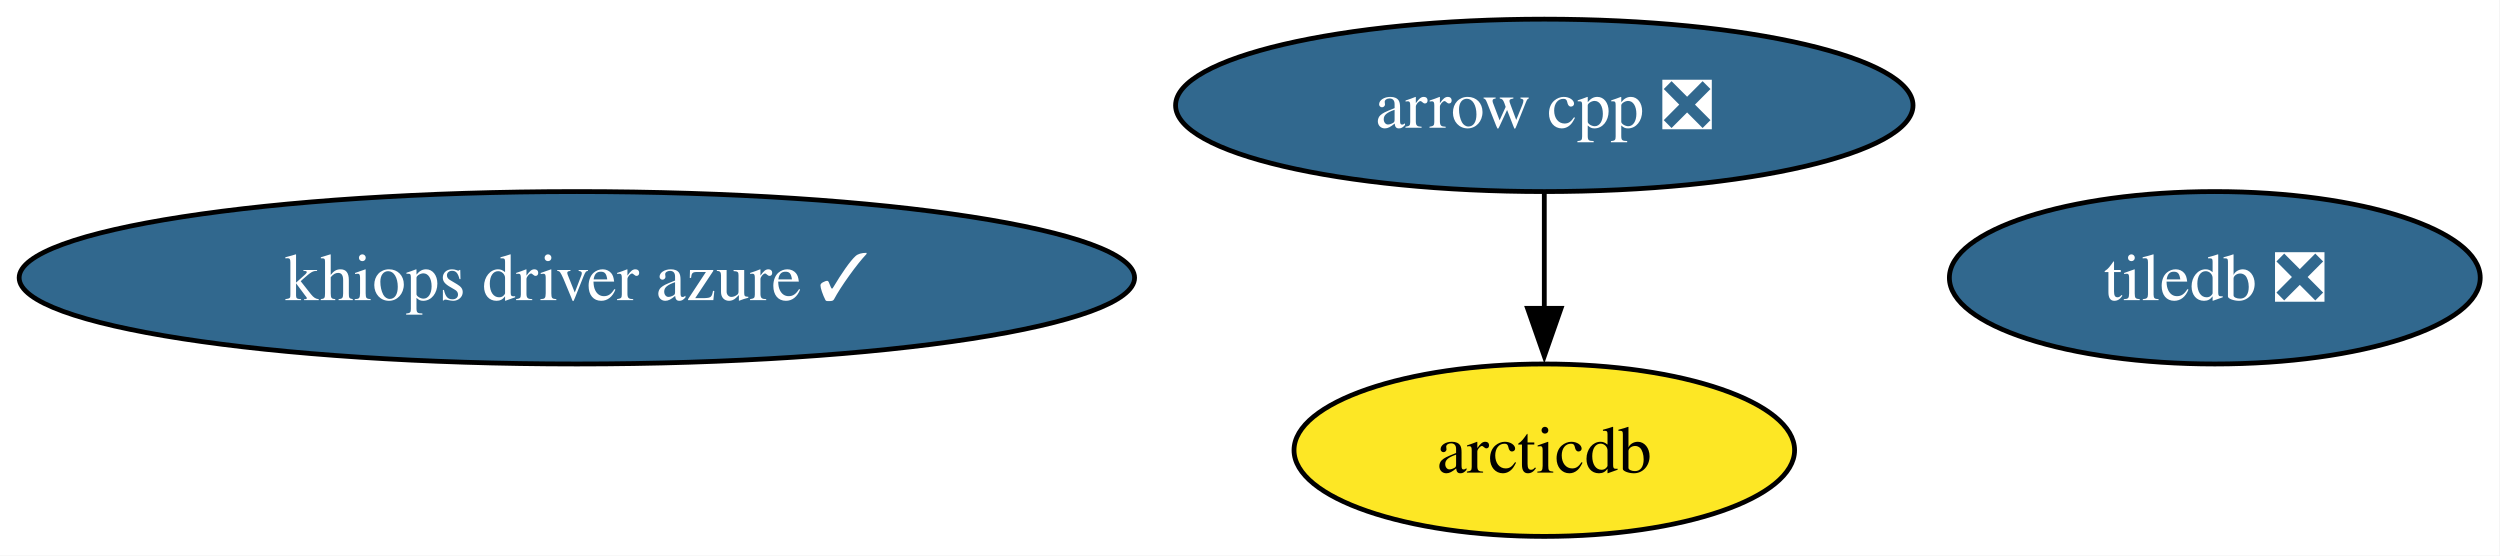
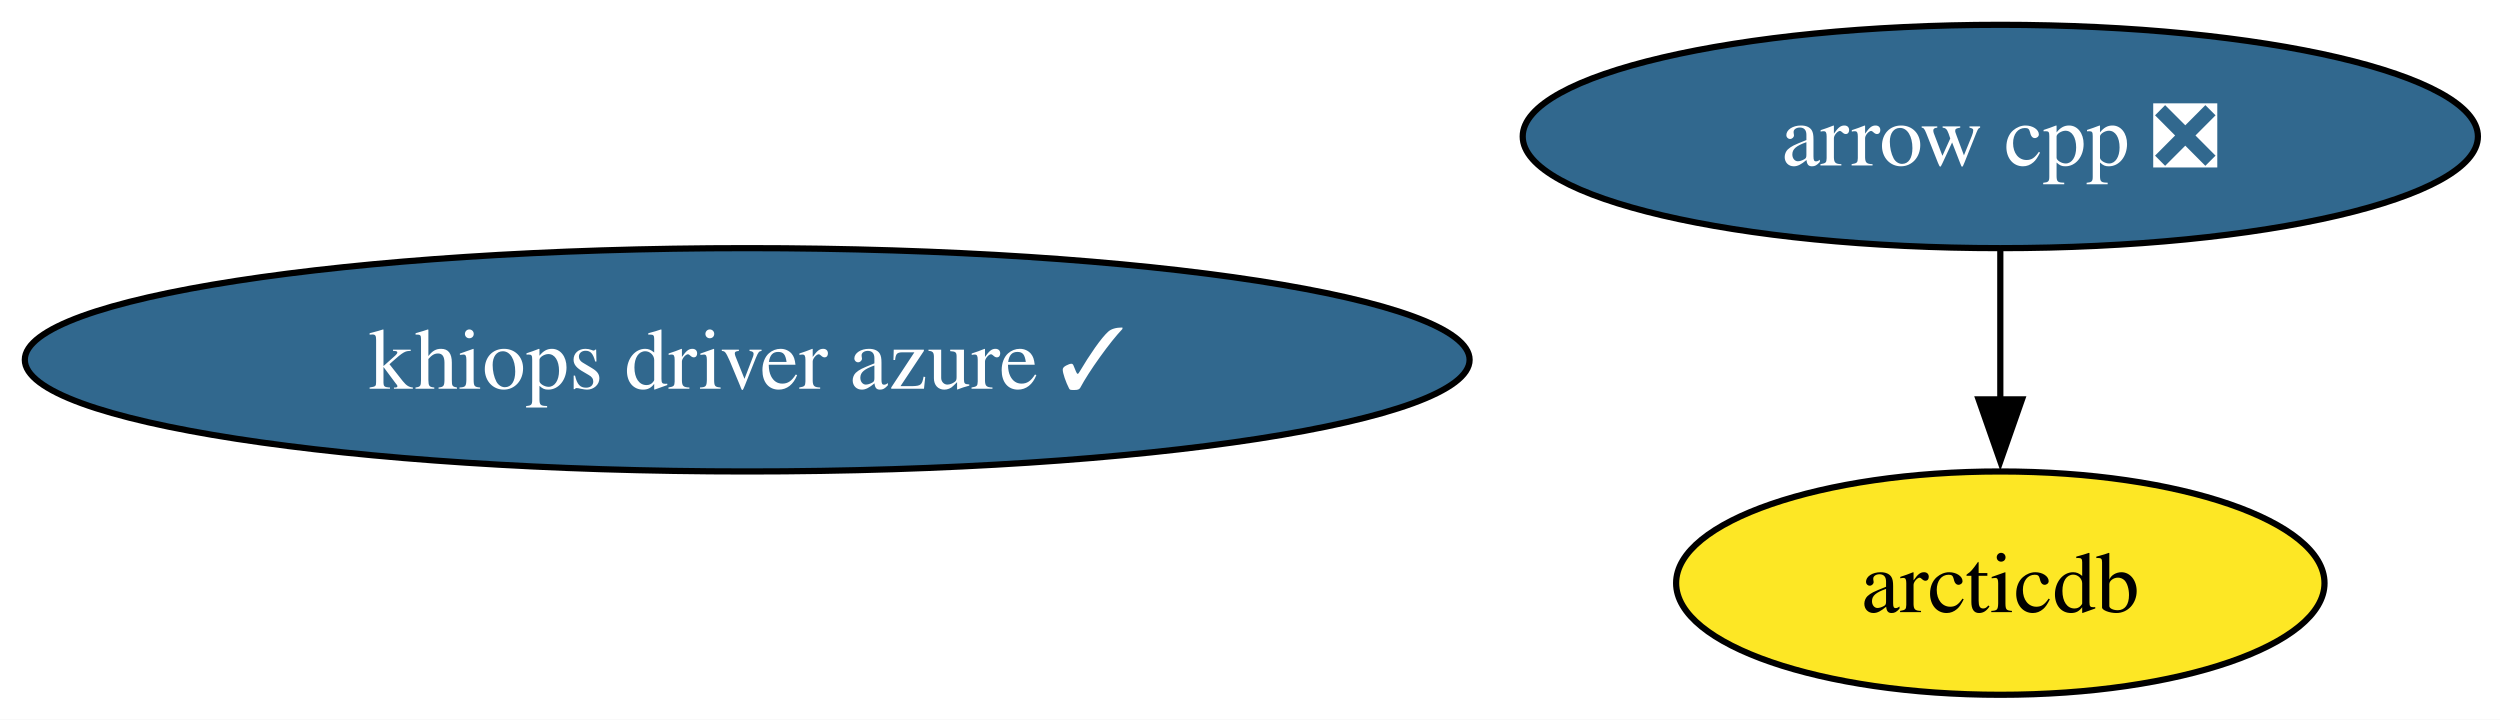
- <svg xmlns="http://www.w3.org/2000/svg" xmlns:xlink="http://www.w3.org/1999/xlink" width="522pt" height="116pt" viewBox="0.00 0.00 522.00 116.00">
+ <svg xmlns="http://www.w3.org/2000/svg" xmlns:xlink="http://www.w3.org/1999/xlink" width="403pt" height="116pt" viewBox="0.00 0.00 403.00 116.00">
  <g id="graph0" class="graph" transform="scale(1 1) rotate(0) translate(4 112)">
-     <polygon fill="white" stroke="none" points="-4,4 -4,-112 517.86,-112 517.86,4 -4,4" />
+     <polygon fill="white" stroke="none" points="-4,4 -4,-112 399.43,-112 399.43,4 -4,4" />
    <g id="node1" class="node">
      <g id="a_node1">
        <a xlink:href="https://github.com/conda-forge/arrow-cpp-feedstock/pull/1982" xlink:title="arrow cpp ❎">
          <ellipse fill="#31688e" stroke="black" cx="318.45" cy="-90" rx="76.99" ry="18" />
          <text xml:space="preserve" text-anchor="middle" x="318.45" y="-85.33" font-family="Times,serif" font-size="14.00" fill="white">arrow cpp ❎</text>
        </a>
      </g>
    </g>
-     <g id="node3" class="node">
-       <g id="a_node3">
+     <g id="node2" class="node">
+       <g id="a_node2">
        <a xlink:href="https://github.com/conda-forge/arcticdb-feedstock" xlink:title="arcticdb">
          <ellipse fill="#fde725" stroke="black" cx="318.45" cy="-18" rx="52.26" ry="18" />
          <text xml:space="preserve" text-anchor="middle" x="318.45" y="-13.32" font-family="Times,serif" font-size="14.00">arcticdb</text>
        </a>
      </g>
    </g>
    <g id="edge1" class="edge">
      <path fill="none" stroke="black" d="M318.45,-71.7C318.45,-64.41 318.45,-55.73 318.45,-47.54" />
      <polygon fill="black" stroke="black" points="321.95,-47.62 318.45,-37.62 314.95,-47.62 321.95,-47.62" />
    </g>
-     <g id="node2" class="node">
-       <g id="a_node2">
-         <a xlink:href="https://github.com/conda-forge/tiledb-feedstock/pull/490" xlink:title="tiledb ❎">
-           <ellipse fill="#31688e" stroke="black" cx="458.45" cy="-54" rx="55.42" ry="18" />
-           <text xml:space="preserve" text-anchor="middle" x="458.45" y="-49.33" font-family="Times,serif" font-size="14.00" fill="white">tiledb ❎</text>
-         </a>
-       </g>
-     </g>
-     <g id="node4" class="node">
-       <g id="a_node4">
+     <g id="node3" class="node">
+       <g id="a_node3">
        <a xlink:href="https://github.com/conda-forge/khiops-driver-azure-feedstock/pull/13" xlink:title="khiops driver azure ✓">
          <ellipse fill="#31688e" stroke="black" cx="116.45" cy="-54" rx="116.45" ry="18" />
          <text xml:space="preserve" text-anchor="middle" x="116.45" y="-49.33" font-family="Times,serif" font-size="14.00" fill="white">khiops driver azure ✓</text>
        </a>
      </g>
    </g>
  </g>
</svg>
